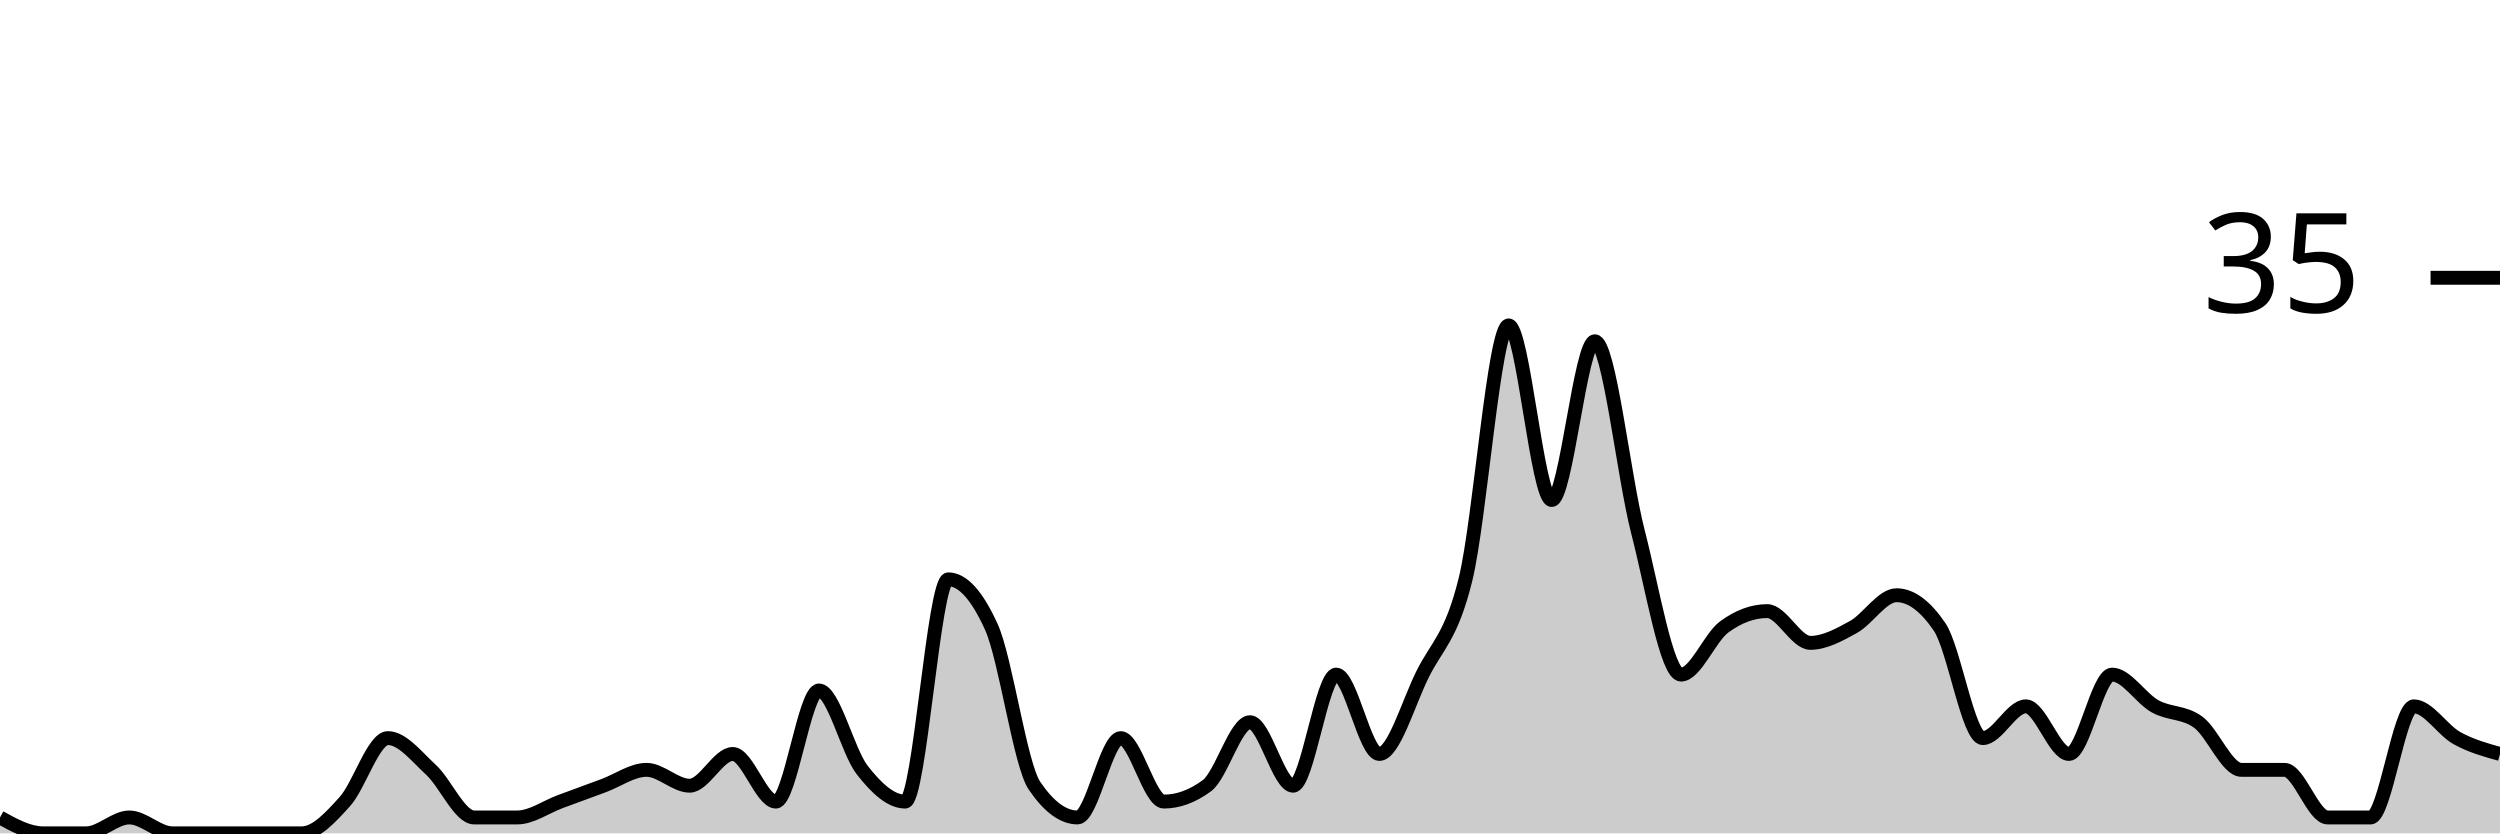
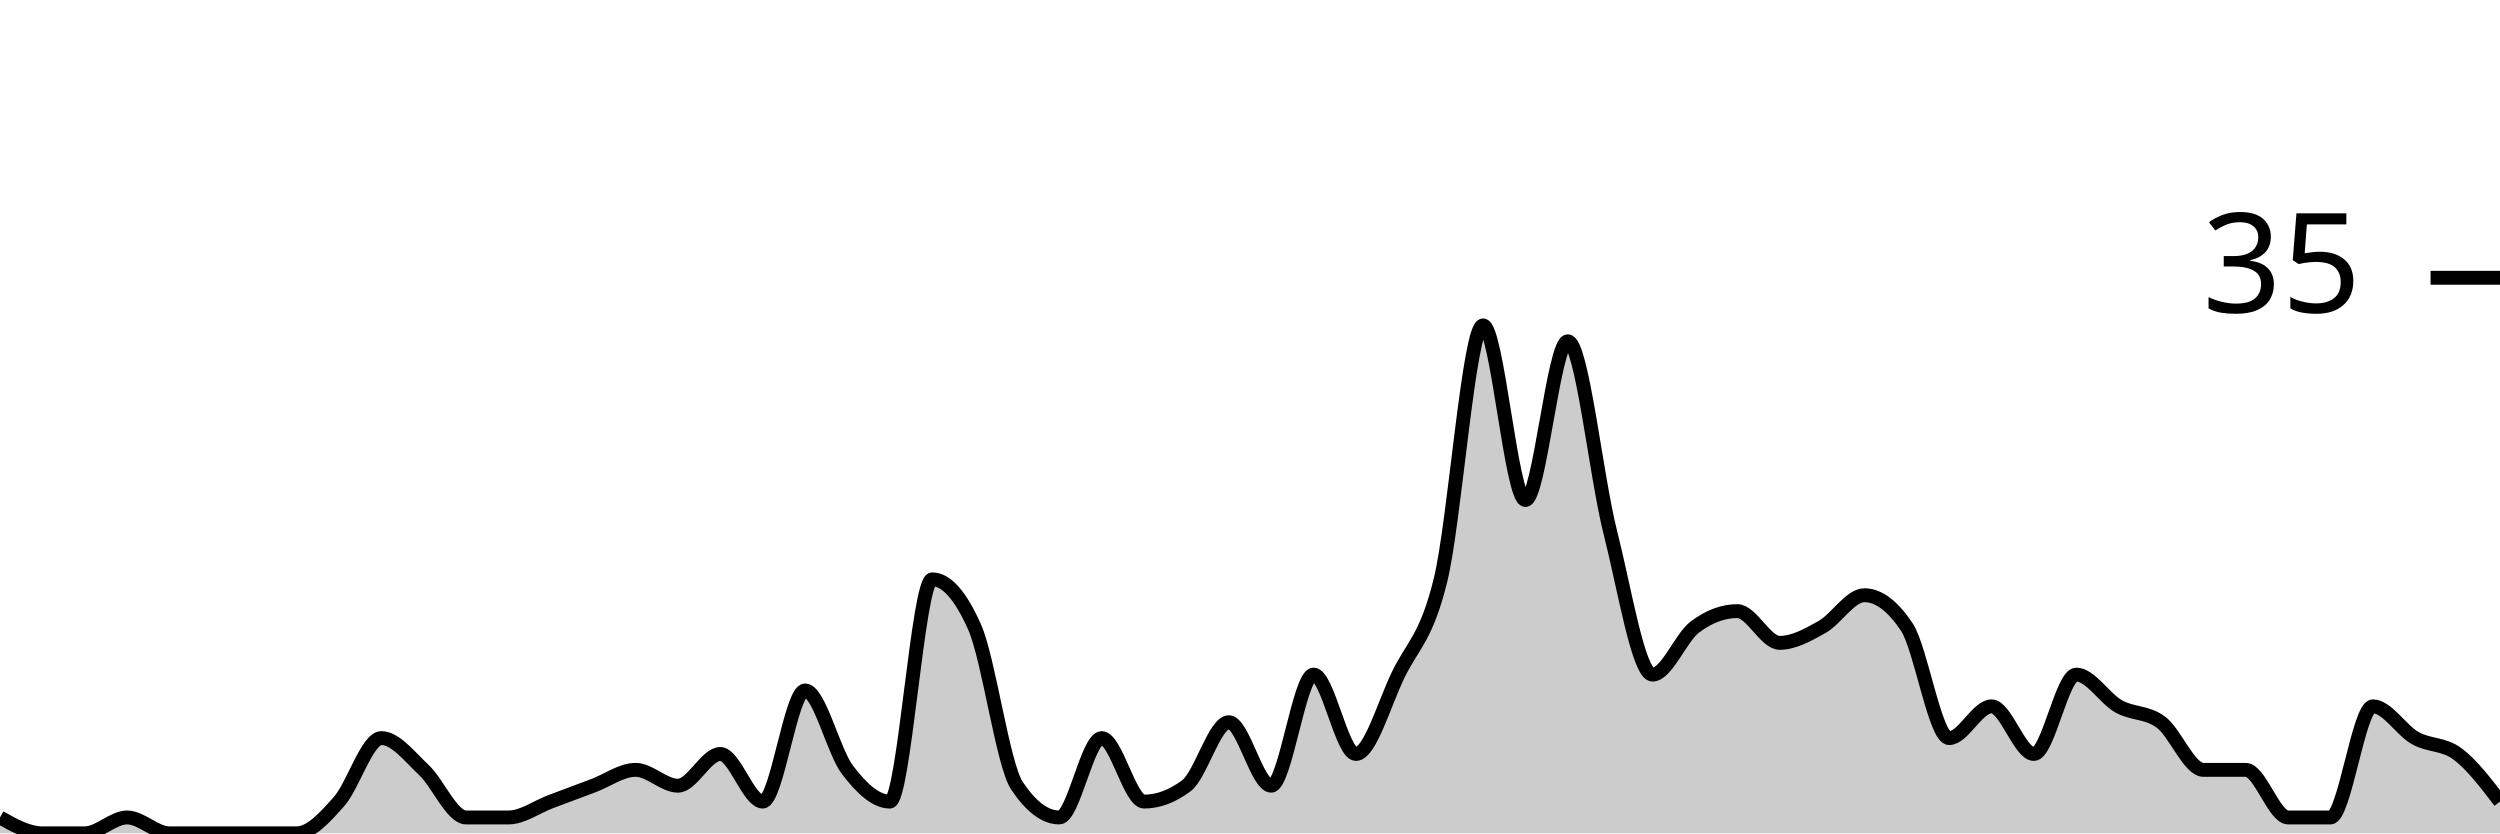
<svg xmlns="http://www.w3.org/2000/svg" viewBox="0 0 180 60">
  <g transform="translate(0,20)">
-     <path class="area" fill="rgba(0, 0, 0, 0.2)" d="M0,38.857C1.034,39.429,2.069,40,3.103,40C4.138,40,5.172,40,6.207,40C7.241,40,8.276,38.857,9.31,38.857C10.345,38.857,11.379,40,12.414,40C13.448,40,14.483,40,15.517,40C16.552,40,17.586,40,18.621,40C19.655,40,20.69,40,21.724,40C22.759,40,23.793,38.857,24.828,37.714C25.862,36.571,26.897,33.143,27.931,33.143C28.966,33.143,30,34.476,31.034,35.429C32.069,36.381,33.103,38.857,34.138,38.857C35.172,38.857,36.207,38.857,37.241,38.857C38.276,38.857,39.31,38.095,40.345,37.714C41.379,37.333,42.414,36.952,43.448,36.571C44.483,36.19,45.517,35.429,46.552,35.429C47.586,35.429,48.621,36.571,49.655,36.571C50.69,36.571,51.724,34.286,52.759,34.286C53.793,34.286,54.828,37.714,55.862,37.714C56.897,37.714,57.931,29.714,58.966,29.714C60,29.714,61.034,34.095,62.069,35.429C63.103,36.762,64.138,37.714,65.172,37.714C66.207,37.714,67.241,21.714,68.276,21.714C69.31,21.714,70.345,22.857,71.379,25.143C72.414,27.429,73.448,35.048,74.483,36.571C75.517,38.095,76.552,38.857,77.586,38.857C78.621,38.857,79.655,33.143,80.69,33.143C81.724,33.143,82.759,37.714,83.793,37.714C84.828,37.714,85.862,37.333,86.897,36.571C87.931,35.81,88.966,32,90,32C91.034,32,92.069,36.571,93.103,36.571C94.138,36.571,95.172,28.571,96.207,28.571C97.241,28.571,98.276,34.286,99.31,34.286C100.345,34.286,101.379,30.667,102.414,28.571C103.448,26.476,104.483,25.905,105.517,21.714C106.552,17.524,107.586,3.429,108.621,3.429C109.655,3.429,110.69,16,111.724,16C112.759,16,113.793,4.571,114.828,4.571C115.862,4.571,116.897,14.286,117.931,18.286C118.966,22.286,120,28.571,121.034,28.571C122.069,28.571,123.103,25.905,124.138,25.143C125.172,24.381,126.207,24,127.241,24C128.276,24,129.31,26.286,130.345,26.286C131.379,26.286,132.414,25.714,133.448,25.143C134.483,24.571,135.517,22.857,136.552,22.857C137.586,22.857,138.621,23.619,139.655,25.143C140.69,26.667,141.724,33.143,142.759,33.143C143.793,33.143,144.828,30.857,145.862,30.857C146.897,30.857,147.931,34.286,148.966,34.286C150,34.286,151.034,28.571,152.069,28.571C153.103,28.571,154.138,30.286,155.172,30.857C156.207,31.429,157.241,31.238,158.276,32C159.31,32.762,160.345,35.429,161.379,35.429C162.414,35.429,163.448,35.429,164.483,35.429C165.517,35.429,166.552,38.857,167.586,38.857C168.621,38.857,169.655,38.857,170.69,38.857C171.724,38.857,172.759,30.857,173.793,30.857C174.828,30.857,175.862,32.571,176.897,33.143C177.931,33.714,178.966,34,180,34.286L180,40C178.966,40,177.931,40,176.897,40C175.862,40,174.828,40,173.793,40C172.759,40,171.724,40,170.69,40C169.655,40,168.621,40,167.586,40C166.552,40,165.517,40,164.483,40C163.448,40,162.414,40,161.379,40C160.345,40,159.31,40,158.276,40C157.241,40,156.207,40,155.172,40C154.138,40,153.103,40,152.069,40C151.034,40,150,40,148.966,40C147.931,40,146.897,40,145.862,40C144.828,40,143.793,40,142.759,40C141.724,40,140.69,40,139.655,40C138.621,40,137.586,40,136.552,40C135.517,40,134.483,40,133.448,40C132.414,40,131.379,40,130.345,40C129.31,40,128.276,40,127.241,40C126.207,40,125.172,40,124.138,40C123.103,40,122.069,40,121.034,40C120,40,118.966,40,117.931,40C116.897,40,115.862,40,114.828,40C113.793,40,112.759,40,111.724,40C110.69,40,109.655,40,108.621,40C107.586,40,106.552,40,105.517,40C104.483,40,103.448,40,102.414,40C101.379,40,100.345,40,99.31,40C98.276,40,97.241,40,96.207,40C95.172,40,94.138,40,93.103,40C92.069,40,91.034,40,90,40C88.966,40,87.931,40,86.897,40C85.862,40,84.828,40,83.793,40C82.759,40,81.724,40,80.69,40C79.655,40,78.621,40,77.586,40C76.552,40,75.517,40,74.483,40C73.448,40,72.414,40,71.379,40C70.345,40,69.31,40,68.276,40C67.241,40,66.207,40,65.172,40C64.138,40,63.103,40,62.069,40C61.034,40,60,40,58.966,40C57.931,40,56.897,40,55.862,40C54.828,40,53.793,40,52.759,40C51.724,40,50.69,40,49.655,40C48.621,40,47.586,40,46.552,40C45.517,40,44.483,40,43.448,40C42.414,40,41.379,40,40.345,40C39.31,40,38.276,40,37.241,40C36.207,40,35.172,40,34.138,40C33.103,40,32.069,40,31.034,40C30,40,28.966,40,27.931,40C26.897,40,25.862,40,24.828,40C23.793,40,22.759,40,21.724,40C20.69,40,19.655,40,18.621,40C17.586,40,16.552,40,15.517,40C14.483,40,13.448,40,12.414,40C11.379,40,10.345,40,9.31,40C8.276,40,7.241,40,6.207,40C5.172,40,4.138,40,3.103,40C2.069,40,1.034,40,0,40Z" />
-     <path class="line" stroke="black" fill="none" d="M0,38.857C1.034,39.429,2.069,40,3.103,40C4.138,40,5.172,40,6.207,40C7.241,40,8.276,38.857,9.31,38.857C10.345,38.857,11.379,40,12.414,40C13.448,40,14.483,40,15.517,40C16.552,40,17.586,40,18.621,40C19.655,40,20.69,40,21.724,40C22.759,40,23.793,38.857,24.828,37.714C25.862,36.571,26.897,33.143,27.931,33.143C28.966,33.143,30,34.476,31.034,35.429C32.069,36.381,33.103,38.857,34.138,38.857C35.172,38.857,36.207,38.857,37.241,38.857C38.276,38.857,39.31,38.095,40.345,37.714C41.379,37.333,42.414,36.952,43.448,36.571C44.483,36.19,45.517,35.429,46.552,35.429C47.586,35.429,48.621,36.571,49.655,36.571C50.69,36.571,51.724,34.286,52.759,34.286C53.793,34.286,54.828,37.714,55.862,37.714C56.897,37.714,57.931,29.714,58.966,29.714C60,29.714,61.034,34.095,62.069,35.429C63.103,36.762,64.138,37.714,65.172,37.714C66.207,37.714,67.241,21.714,68.276,21.714C69.31,21.714,70.345,22.857,71.379,25.143C72.414,27.429,73.448,35.048,74.483,36.571C75.517,38.095,76.552,38.857,77.586,38.857C78.621,38.857,79.655,33.143,80.69,33.143C81.724,33.143,82.759,37.714,83.793,37.714C84.828,37.714,85.862,37.333,86.897,36.571C87.931,35.81,88.966,32,90,32C91.034,32,92.069,36.571,93.103,36.571C94.138,36.571,95.172,28.571,96.207,28.571C97.241,28.571,98.276,34.286,99.31,34.286C100.345,34.286,101.379,30.667,102.414,28.571C103.448,26.476,104.483,25.905,105.517,21.714C106.552,17.524,107.586,3.429,108.621,3.429C109.655,3.429,110.69,16,111.724,16C112.759,16,113.793,4.571,114.828,4.571C115.862,4.571,116.897,14.286,117.931,18.286C118.966,22.286,120,28.571,121.034,28.571C122.069,28.571,123.103,25.905,124.138,25.143C125.172,24.381,126.207,24,127.241,24C128.276,24,129.31,26.286,130.345,26.286C131.379,26.286,132.414,25.714,133.448,25.143C134.483,24.571,135.517,22.857,136.552,22.857C137.586,22.857,138.621,23.619,139.655,25.143C140.69,26.667,141.724,33.143,142.759,33.143C143.793,33.143,144.828,30.857,145.862,30.857C146.897,30.857,147.931,34.286,148.966,34.286C150,34.286,151.034,28.571,152.069,28.571C153.103,28.571,154.138,30.286,155.172,30.857C156.207,31.429,157.241,31.238,158.276,32C159.31,32.762,160.345,35.429,161.379,35.429C162.414,35.429,163.448,35.429,164.483,35.429C165.517,35.429,166.552,38.857,167.586,38.857C168.621,38.857,169.655,38.857,170.69,38.857C171.724,38.857,172.759,30.857,173.793,30.857C174.828,30.857,175.862,32.571,176.897,33.143C177.931,33.714,178.966,34,180,34.286" />
+     <path class="area" fill="rgba(0, 0, 0, 0.2)" d="M0,38.857C1.017,39.429,2.034,40,3.051,40C4.068,40,5.085,40,6.102,40C7.119,40,8.136,38.857,9.153,38.857C10.169,38.857,11.186,40,12.203,40C13.22,40,14.237,40,15.254,40C16.271,40,17.288,40,18.305,40C19.322,40,20.339,40,21.356,40C22.373,40,23.39,38.857,24.407,37.714C25.424,36.571,26.441,33.143,27.458,33.143C28.475,33.143,29.492,34.476,30.508,35.429C31.525,36.381,32.542,38.857,33.559,38.857C34.576,38.857,35.593,38.857,36.61,38.857C37.627,38.857,38.644,38.095,39.661,37.714C40.678,37.333,41.695,36.952,42.712,36.571C43.729,36.19,44.746,35.429,45.763,35.429C46.78,35.429,47.797,36.571,48.814,36.571C49.831,36.571,50.847,34.286,51.864,34.286C52.881,34.286,53.898,37.714,54.915,37.714C55.932,37.714,56.949,29.714,57.966,29.714C58.983,29.714,60,34.095,61.017,35.429C62.034,36.762,63.051,37.714,64.068,37.714C65.085,37.714,66.102,21.714,67.119,21.714C68.136,21.714,69.153,22.857,70.169,25.143C71.186,27.429,72.203,35.048,73.22,36.571C74.237,38.095,75.254,38.857,76.271,38.857C77.288,38.857,78.305,33.143,79.322,33.143C80.339,33.143,81.356,37.714,82.373,37.714C83.39,37.714,84.407,37.333,85.424,36.571C86.441,35.81,87.458,32,88.475,32C89.492,32,90.508,36.571,91.525,36.571C92.542,36.571,93.559,28.571,94.576,28.571C95.593,28.571,96.61,34.286,97.627,34.286C98.644,34.286,99.661,30.667,100.678,28.571C101.695,26.476,102.712,25.905,103.729,21.714C104.746,17.524,105.763,3.429,106.78,3.429C107.797,3.429,108.814,16,109.831,16C110.847,16,111.864,4.571,112.881,4.571C113.898,4.571,114.915,14.286,115.932,18.286C116.949,22.286,117.966,28.571,118.983,28.571C120,28.571,121.017,25.905,122.034,25.143C123.051,24.381,124.068,24,125.085,24C126.102,24,127.119,26.286,128.136,26.286C129.153,26.286,130.169,25.714,131.186,25.143C132.203,24.571,133.22,22.857,134.237,22.857C135.254,22.857,136.271,23.619,137.288,25.143C138.305,26.667,139.322,33.143,140.339,33.143C141.356,33.143,142.373,30.857,143.39,30.857C144.407,30.857,145.424,34.286,146.441,34.286C147.458,34.286,148.475,28.571,149.492,28.571C150.508,28.571,151.525,30.286,152.542,30.857C153.559,31.429,154.576,31.238,155.593,32C156.61,32.762,157.627,35.429,158.644,35.429C159.661,35.429,160.678,35.429,161.695,35.429C162.712,35.429,163.729,38.857,164.746,38.857C165.763,38.857,166.78,38.857,167.797,38.857C168.814,38.857,169.831,30.857,170.847,30.857C171.864,30.857,172.881,32.571,173.898,33.143C174.915,33.714,175.932,33.524,176.949,34.286C177.966,35.048,178.983,36.381,180,37.714L180,40C178.983,40,177.966,40,176.949,40C175.932,40,174.915,40,173.898,40C172.881,40,171.864,40,170.847,40C169.831,40,168.814,40,167.797,40C166.78,40,165.763,40,164.746,40C163.729,40,162.712,40,161.695,40C160.678,40,159.661,40,158.644,40C157.627,40,156.61,40,155.593,40C154.576,40,153.559,40,152.542,40C151.525,40,150.508,40,149.492,40C148.475,40,147.458,40,146.441,40C145.424,40,144.407,40,143.39,40C142.373,40,141.356,40,140.339,40C139.322,40,138.305,40,137.288,40C136.271,40,135.254,40,134.237,40C133.22,40,132.203,40,131.186,40C130.169,40,129.153,40,128.136,40C127.119,40,126.102,40,125.085,40C124.068,40,123.051,40,122.034,40C121.017,40,120,40,118.983,40C117.966,40,116.949,40,115.932,40C114.915,40,113.898,40,112.881,40C111.864,40,110.847,40,109.831,40C108.814,40,107.797,40,106.78,40C105.763,40,104.746,40,103.729,40C102.712,40,101.695,40,100.678,40C99.661,40,98.644,40,97.627,40C96.61,40,95.593,40,94.576,40C93.559,40,92.542,40,91.525,40C90.508,40,89.492,40,88.475,40C87.458,40,86.441,40,85.424,40C84.407,40,83.39,40,82.373,40C81.356,40,80.339,40,79.322,40C78.305,40,77.288,40,76.271,40C75.254,40,74.237,40,73.22,40C72.203,40,71.186,40,70.169,40C69.153,40,68.136,40,67.119,40C66.102,40,65.085,40,64.068,40C63.051,40,62.034,40,61.017,40C60,40,58.983,40,57.966,40C56.949,40,55.932,40,54.915,40C53.898,40,52.881,40,51.864,40C50.847,40,49.831,40,48.814,40C47.797,40,46.78,40,45.763,40C44.746,40,43.729,40,42.712,40C41.695,40,40.678,40,39.661,40C38.644,40,37.627,40,36.61,40C35.593,40,34.576,40,33.559,40C32.542,40,31.525,40,30.508,40C29.492,40,28.475,40,27.458,40C26.441,40,25.424,40,24.407,40C23.39,40,22.373,40,21.356,40C20.339,40,19.322,40,18.305,40C17.288,40,16.271,40,15.254,40C14.237,40,13.22,40,12.203,40C11.186,40,10.169,40,9.153,40C8.136,40,7.119,40,6.102,40C5.085,40,4.068,40,3.051,40C2.034,40,1.017,40,0,40Z" />
+     <path class="line" stroke="black" fill="none" d="M0,38.857C1.017,39.429,2.034,40,3.051,40C4.068,40,5.085,40,6.102,40C7.119,40,8.136,38.857,9.153,38.857C10.169,38.857,11.186,40,12.203,40C13.22,40,14.237,40,15.254,40C16.271,40,17.288,40,18.305,40C19.322,40,20.339,40,21.356,40C22.373,40,23.39,38.857,24.407,37.714C25.424,36.571,26.441,33.143,27.458,33.143C28.475,33.143,29.492,34.476,30.508,35.429C31.525,36.381,32.542,38.857,33.559,38.857C34.576,38.857,35.593,38.857,36.61,38.857C37.627,38.857,38.644,38.095,39.661,37.714C40.678,37.333,41.695,36.952,42.712,36.571C43.729,36.19,44.746,35.429,45.763,35.429C46.78,35.429,47.797,36.571,48.814,36.571C49.831,36.571,50.847,34.286,51.864,34.286C52.881,34.286,53.898,37.714,54.915,37.714C55.932,37.714,56.949,29.714,57.966,29.714C58.983,29.714,60,34.095,61.017,35.429C62.034,36.762,63.051,37.714,64.068,37.714C65.085,37.714,66.102,21.714,67.119,21.714C68.136,21.714,69.153,22.857,70.169,25.143C71.186,27.429,72.203,35.048,73.22,36.571C74.237,38.095,75.254,38.857,76.271,38.857C77.288,38.857,78.305,33.143,79.322,33.143C80.339,33.143,81.356,37.714,82.373,37.714C83.39,37.714,84.407,37.333,85.424,36.571C86.441,35.81,87.458,32,88.475,32C89.492,32,90.508,36.571,91.525,36.571C92.542,36.571,93.559,28.571,94.576,28.571C95.593,28.571,96.61,34.286,97.627,34.286C98.644,34.286,99.661,30.667,100.678,28.571C101.695,26.476,102.712,25.905,103.729,21.714C104.746,17.524,105.763,3.429,106.78,3.429C107.797,3.429,108.814,16,109.831,16C110.847,16,111.864,4.571,112.881,4.571C113.898,4.571,114.915,14.286,115.932,18.286C116.949,22.286,117.966,28.571,118.983,28.571C120,28.571,121.017,25.905,122.034,25.143C123.051,24.381,124.068,24,125.085,24C126.102,24,127.119,26.286,128.136,26.286C129.153,26.286,130.169,25.714,131.186,25.143C132.203,24.571,133.22,22.857,134.237,22.857C135.254,22.857,136.271,23.619,137.288,25.143C138.305,26.667,139.322,33.143,140.339,33.143C141.356,33.143,142.373,30.857,143.39,30.857C144.407,30.857,145.424,34.286,146.441,34.286C147.458,34.286,148.475,28.571,149.492,28.571C150.508,28.571,151.525,30.286,152.542,30.857C153.559,31.429,154.576,31.238,155.593,32C156.61,32.762,157.627,35.429,158.644,35.429C159.661,35.429,160.678,35.429,161.695,35.429C162.712,35.429,163.729,38.857,164.746,38.857C165.763,38.857,166.78,38.857,167.797,38.857C168.814,38.857,169.831,30.857,170.847,30.857C171.864,30.857,172.881,32.571,173.898,33.143C174.915,33.714,175.932,33.524,176.949,34.286C177.966,35.048,178.983,36.381,180,37.714" />
    <path class="axis-ceiling" stroke-width="1" stroke="black" fill="none" d="M175,0L180,0" />
    <text class="axis-ceiling-label" font-family="sans-serif" text-anchor="end" font-size="10px" x="170" y="2.5">35</text>
  </g>
</svg>
